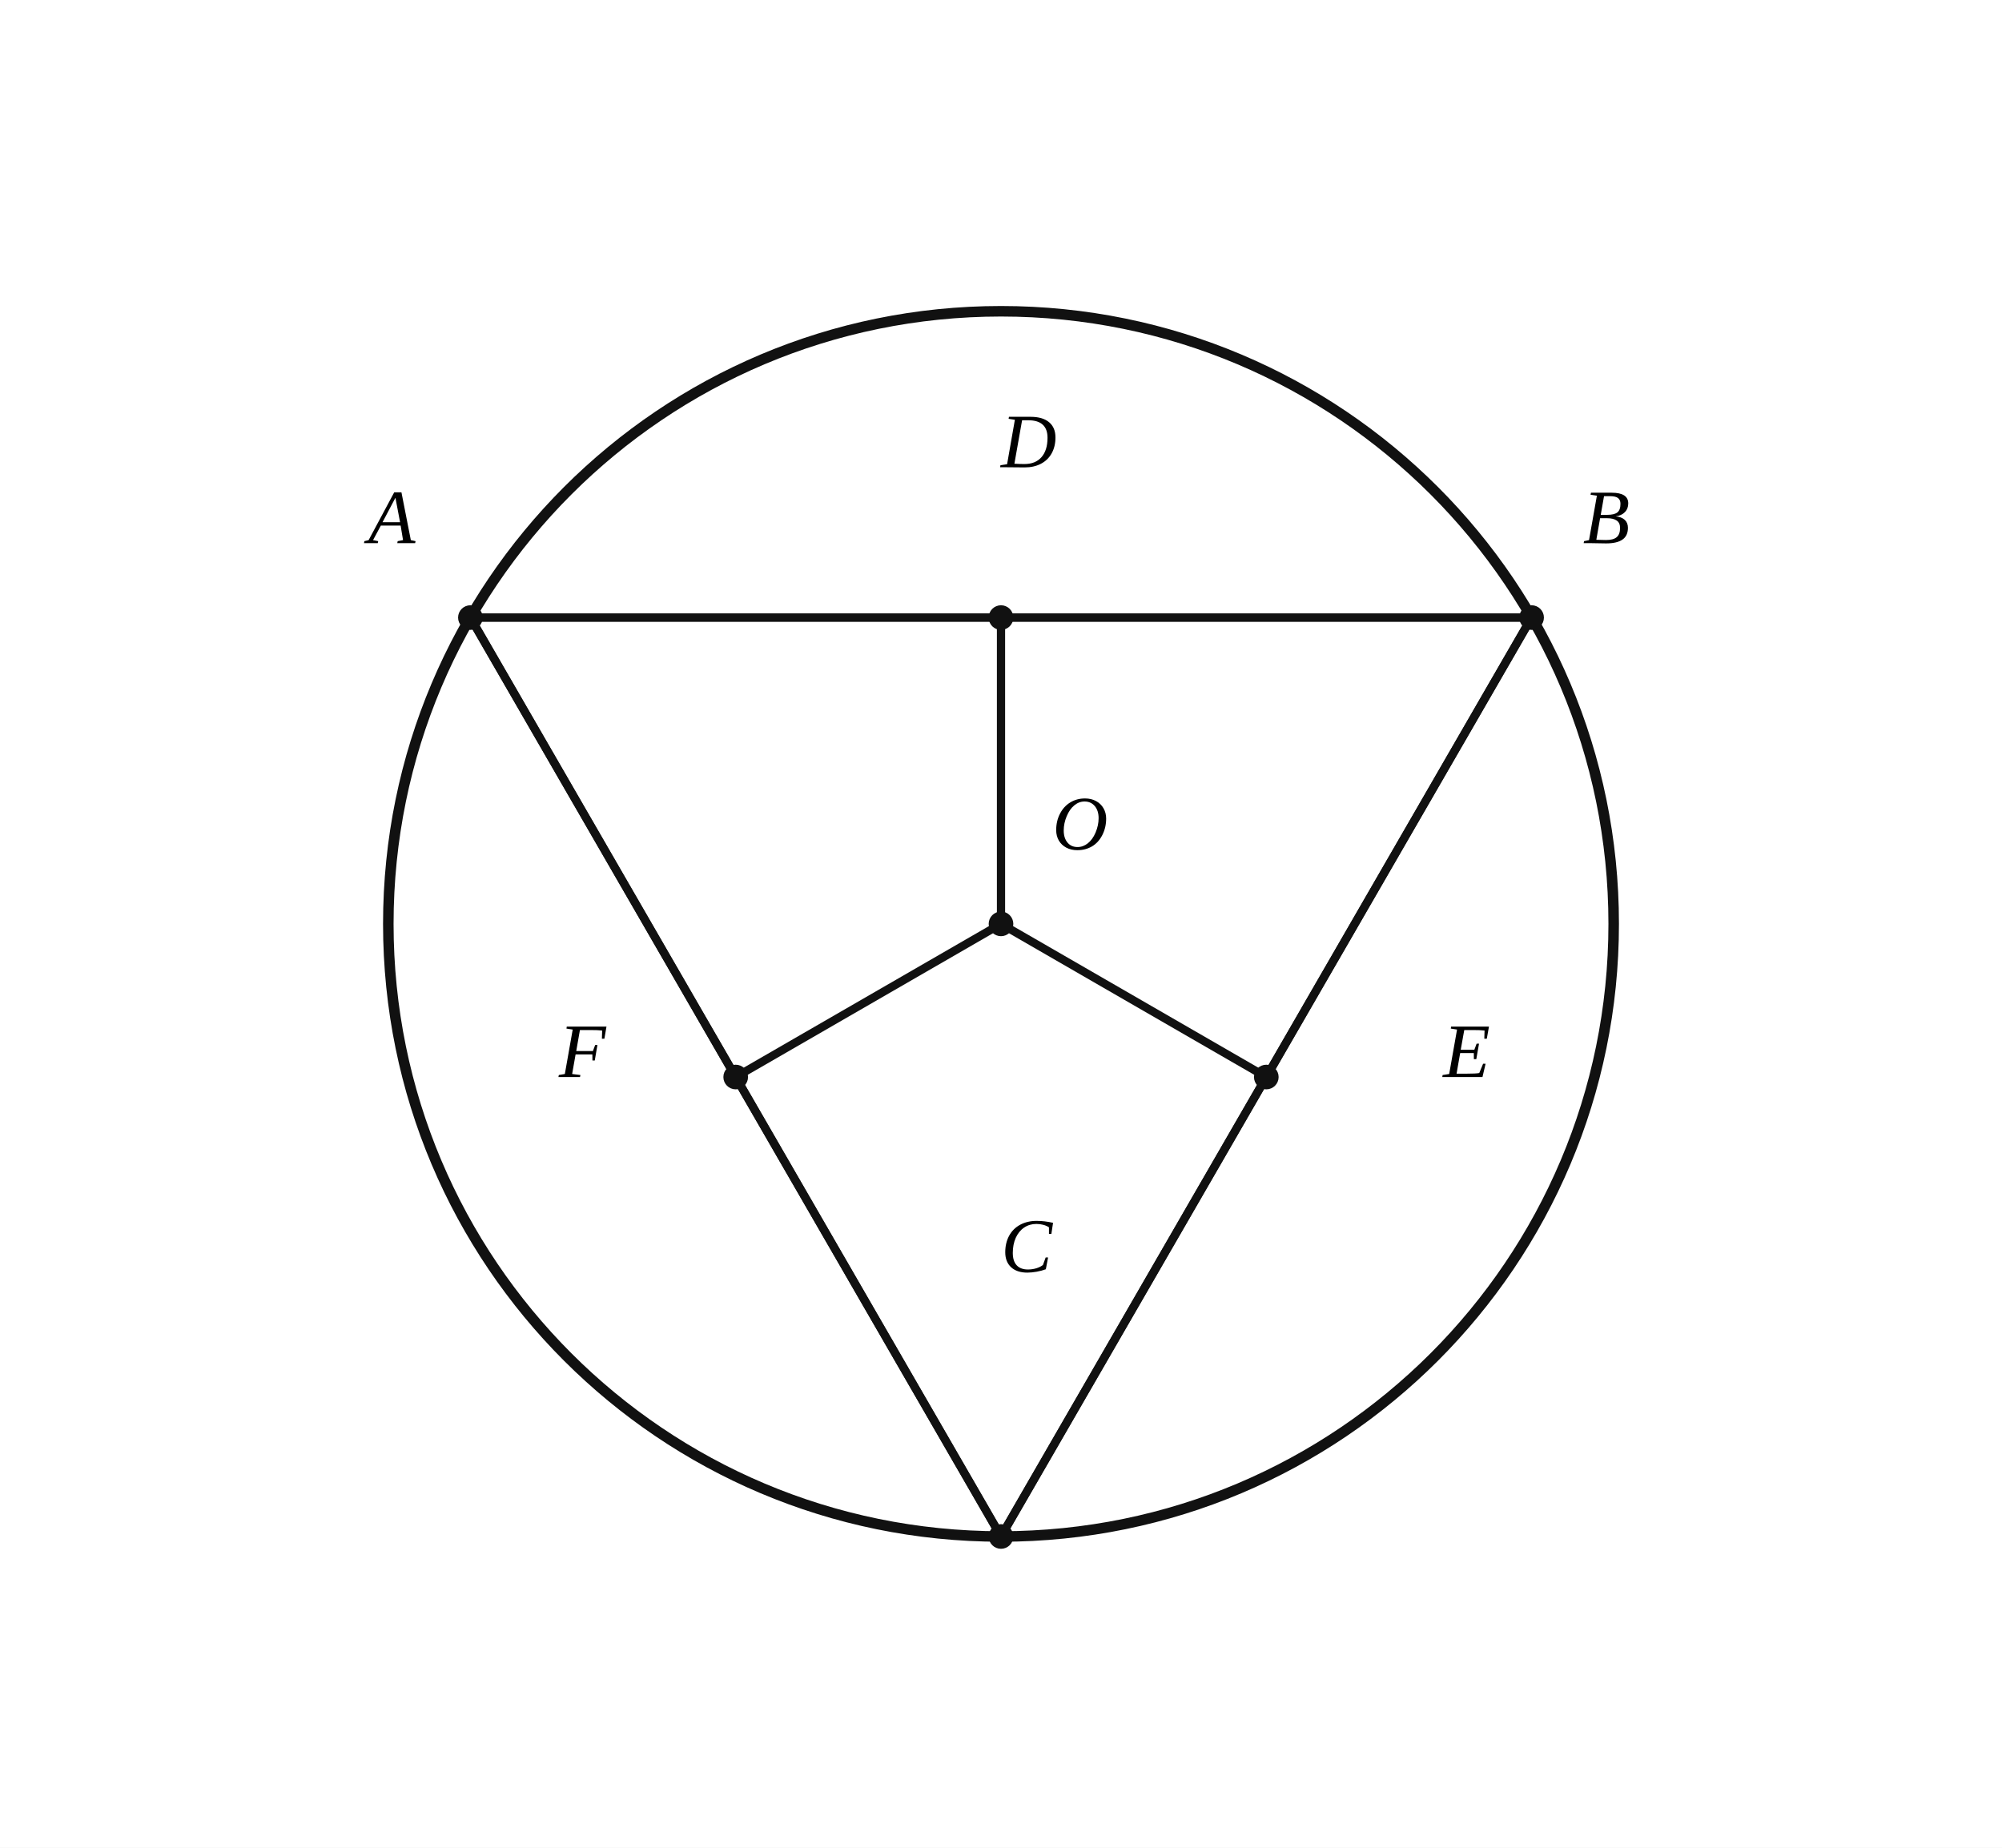
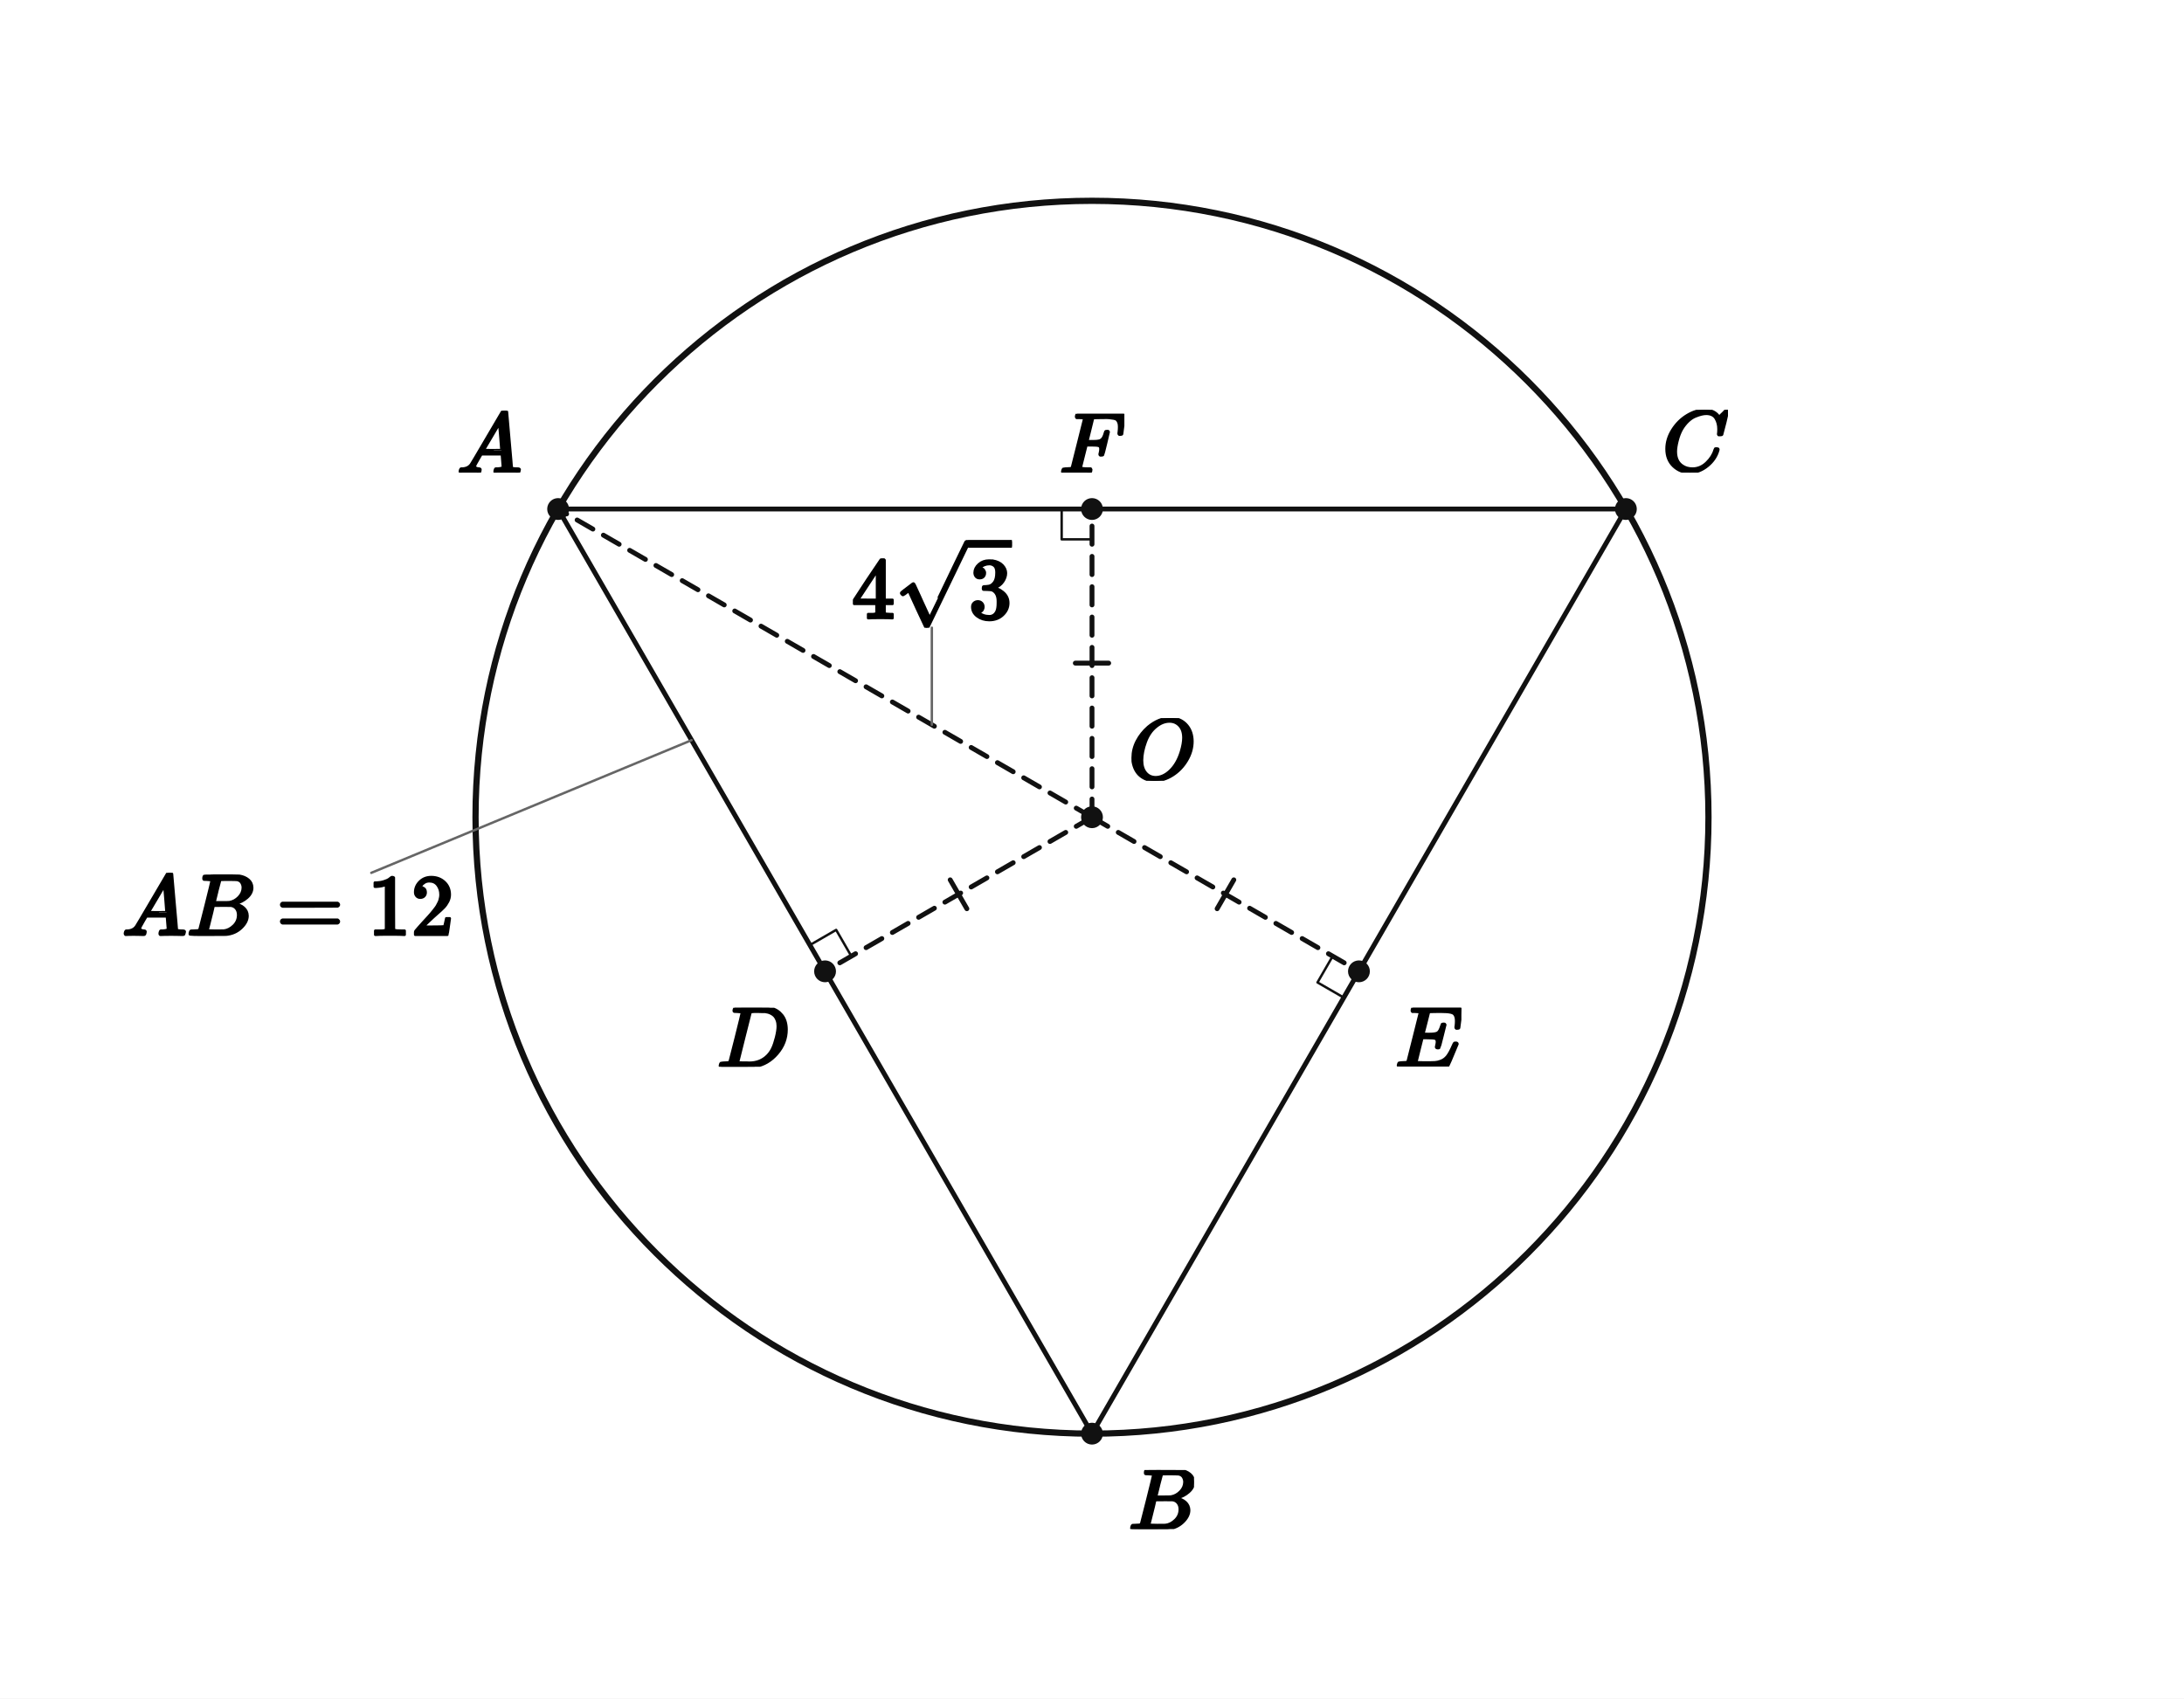
- <svg xmlns="http://www.w3.org/2000/svg" viewBox="0 0 390 360" width="390" height="360" preserveAspectRatio="xMidYMid meet" role="img" aria-labelledby="visual-title visual-desc" data-engine-version="geometry-visual-v1" data-geometry-style-version="AP_GEOMETRY_PRINT_V1_0_DRAFT" data-geometry-preset="GEOMETRY_STANDARD" data-graph-style-version="AP_GRAPH_PRINT_V1_1_DRAFT" data-geometry-mode="COORDINATE_GEOMETRY_HYBRID" data-axis-scale-mode="EQUAL_UNIT" data-geometry-fact-hash="d8a1d6ff6a7c7c402186b51633bf2fecb3e262278768f334a5bb6d57747dce61" data-visual-provenance="independent-facts-python" style="max-width:100%;height:auto;stroke-linejoin:round;stroke-linecap:round" data-publication-profile="geometry-publication-v1">
-   <rect width="390" height="360" fill="#fff" />
-   <g data-layer="30">
-     <line id="AB" data-role="line" stroke="#111" stroke-width="1.6" fill="none" data-owner-points="A B" x1="91.636" y1="120.323" x2="298.364" y2="120.323" />
-   </g>
-   <g data-layer="30">
-     <line id="BC" data-role="line" stroke="#111" stroke-width="1.6" fill="none" data-owner-points="B C" x1="298.364" y1="120.323" x2="195" y2="299.355" />
-   </g>
-   <g data-layer="30">
-     <line id="CA" data-role="line" stroke="#111" stroke-width="1.6" fill="none" data-owner-points="C A" x1="195" y1="299.355" x2="91.636" y2="120.323" />
-   </g>
-   <g data-layer="30">
-     <line id="OD" data-role="line" stroke="#111" stroke-width="1.6" fill="none" data-owner-points="O D" x1="195" y1="180" x2="195" y2="120.323" />
-   </g>
-   <g data-layer="30">
-     <line id="OE" data-role="line" stroke="#111" stroke-width="1.6" fill="none" data-owner-points="O E" x1="195" y1="180" x2="246.682" y2="209.839" />
-   </g>
-   <g data-layer="30">
-     <line id="OF" data-role="line" stroke="#111" stroke-width="1.6" fill="none" data-owner-points="O F" x1="195" y1="180" x2="143.318" y2="209.839" />
-   </g>
-   <g data-layer="30">
-     <line id="AD" data-role="line" stroke="#111" stroke-width="1.6" fill="none" data-owner-points="A D" x1="91.636" y1="120.323" x2="195" y2="120.323" />
-   </g>
-   <g data-layer="30">
-     <line id="DB" data-role="line" stroke="#111" stroke-width="1.6" fill="none" data-owner-points="D B" x1="195" y1="120.323" x2="298.364" y2="120.323" />
-   </g>
-   <g data-layer="30">
-     <line id="BE" data-role="line" stroke="#111" stroke-width="1.6" fill="none" data-owner-points="B E" x1="298.364" y1="120.323" x2="246.682" y2="209.839" />
-   </g>
-   <g data-layer="30">
-     <line id="EC" data-role="line" stroke="#111" stroke-width="1.6" fill="none" data-owner-points="E C" x1="246.682" y1="209.839" x2="195" y2="299.355" />
-   </g>
-   <g data-layer="30">
-     <line id="CF" data-role="line" stroke="#111" stroke-width="1.6" fill="none" data-owner-points="C F" x1="195" y1="299.355" x2="143.318" y2="209.839" />
-   </g>
-   <g data-layer="30">
-     <line id="FA" data-role="line" stroke="#111" stroke-width="1.6" fill="none" data-owner-points="F A" x1="143.318" y1="209.839" x2="91.636" y2="120.323" />
+ <svg xmlns="http://www.w3.org/2000/svg" viewBox="0 0 720 560" width="720" height="560" preserveAspectRatio="xMidYMid meet" role="img" aria-labelledby="visual-title visual-desc" data-engine-version="geometry-visual-v1" data-geometry-style-version="AP_GEOMETRY_PRINT_V1_0_DRAFT" data-geometry-preset="GEOMETRY_STANDARD" data-graph-style-version="AP_GRAPH_PRINT_V1_1_DRAFT" data-geometry-mode="COORDINATE_GEOMETRY_HYBRID" data-axis-scale-mode="EQUAL_UNIT" data-geometry-fact-hash="44136fa355b3678a1146ad16f7e8649e94fb4fc21fe77e8310c060f61caaff8a" data-visual-provenance="independent-facts-python" style="max-width:100%;height:auto;stroke-linejoin:round;stroke-linecap:round" data-publication-profile="fragment-publication-spike-v1" data-safe-margin="12">
+   <rect width="720" height="560" fill="#fff" />
+   <g data-layer="30">
+     <line id="sAD" data-role="line" stroke="#111" stroke-width="1.6" fill="none" x1="183.995" y1="167.823" x2="271.998" y2="320.248" />
+   </g>
+   <g data-layer="30">
+     <line id="sDB" data-role="line" stroke="#111" stroke-width="1.6" fill="none" x1="271.998" y1="320.248" x2="360" y2="472.673" />
+   </g>
+   <g data-layer="30">
+     <line id="sBE" data-role="line" stroke="#111" stroke-width="1.6" fill="none" x1="360" y1="472.673" x2="448.002" y2="320.248" />
+   </g>
+   <g data-layer="30">
+     <line id="sEC" data-role="line" stroke="#111" stroke-width="1.6" fill="none" x1="448.002" y1="320.248" x2="536.005" y2="167.823" />
+   </g>
+   <g data-layer="30">
+     <line id="sCF" data-role="line" stroke="#111" stroke-width="1.6" fill="none" x1="536.005" y1="167.823" x2="360" y2="167.823" />
+   </g>
+   <g data-layer="30">
+     <line id="sFA" data-role="line" stroke="#111" stroke-width="1.6" fill="none" x1="360" y1="167.823" x2="183.995" y2="167.823" />
+   </g>
+   <g data-layer="30">
+     <line id="sOD" data-role="line" stroke="#111" stroke-width="1.6" fill="none" stroke-dasharray="6 4" x1="360" y1="269.44" x2="271.998" y2="320.248" />
+   </g>
+   <g data-layer="30">
+     <line id="sOE" data-role="line" stroke="#111" stroke-width="1.6" fill="none" stroke-dasharray="6 4" x1="360" y1="269.44" x2="448.002" y2="320.248" />
+   </g>
+   <g data-layer="30">
+     <line id="sOF" data-role="line" stroke="#111" stroke-width="1.6" fill="none" stroke-dasharray="6 4" x1="360" y1="269.44" x2="360" y2="167.823" />
+   </g>
+   <g data-layer="30">
+     <line id="sOA" data-role="line" stroke="#111" stroke-width="1.6" fill="none" stroke-dasharray="6 4" x1="360" y1="269.44" x2="183.995" y2="167.823" />
  </g>
  <g data-layer="40">
-     <circle id="circleO" data-role="circle" stroke="#111" stroke-width="2.05" fill="none" cx="195" cy="180" r="119.355" />
-   </g>
-   <g data-layer="70">
-     <circle id="D" data-role="point" stroke="#111" stroke-width="0.8" fill="#111" data-owner="D" data-source-label="D" cx="195" cy="120.323" r="2" />
-   </g>
-   <g data-layer="70">
-     <circle id="B" data-role="point" stroke="#111" stroke-width="0.8" fill="#111" data-owner="B" data-source-label="B" cx="298.364" cy="120.323" r="2" />
-   </g>
-   <g data-layer="70">
-     <circle id="A" data-role="point" stroke="#111" stroke-width="0.8" fill="#111" data-owner="A" data-source-label="A" cx="91.636" cy="120.323" r="2" />
-   </g>
-   <g data-layer="70">
-     <circle id="C" data-role="point" stroke="#111" stroke-width="0.8" fill="#111" data-owner="C" data-source-label="C" cx="195" cy="299.355" r="2" />
-   </g>
-   <g data-layer="70">
-     <circle id="E" data-role="point" stroke="#111" stroke-width="0.8" fill="#111" data-owner="E" data-source-label="E" cx="246.682" cy="209.839" r="2" />
-   </g>
-   <g data-layer="70">
-     <circle id="F" data-role="point" stroke="#111" stroke-width="0.8" fill="#111" data-owner="F" data-source-label="F" cx="143.318" cy="209.839" r="2" />
-   </g>
-   <g data-layer="70">
-     <circle id="O" data-role="point" stroke="#111" stroke-width="0.8" fill="#111" data-owner="O" data-source-label="O" cx="195" cy="180" r="2" />
-   </g>
-   <g data-layer="90">
-     <text id="A-name" data-label-kind="POINT_NAME" data-priority="1" x="71.736" y="105.823" font-size="15" data-owner="A" data-source-label="A" font-style="italic" font-family="STIX Two Math, Cambria Math, Times New Roman, serif">A</text>
-   </g>
-   <g data-layer="90">
-     <text id="B-name" data-label-kind="POINT_NAME" data-priority="1" x="308.364" y="105.823" font-size="15" data-owner="B" data-source-label="B" font-style="italic" font-family="STIX Two Math, Cambria Math, Times New Roman, serif">B</text>
-   </g>
-   <g data-layer="90">
-     <text id="C-name" data-label-kind="POINT_NAME" data-priority="1" x="195" y="247.805" font-size="15" data-owner="C" data-source-label="C" font-style="italic" font-family="STIX Two Math, Cambria Math, Times New Roman, serif">C</text>
-   </g>
-   <g data-layer="90">
-     <text id="D-name" data-label-kind="POINT_NAME" data-priority="1" x="195" y="91.036" font-size="15" data-owner="D" data-source-label="D" font-style="italic" font-family="STIX Two Math, Cambria Math, Times New Roman, serif">D</text>
-   </g>
-   <g data-layer="90">
-     <text id="E-name" data-label-kind="POINT_NAME" data-priority="1" x="281.137" y="209.839" font-size="15" data-owner="E" data-source-label="E" font-style="italic" font-family="STIX Two Math, Cambria Math, Times New Roman, serif">E</text>
-   </g>
-   <g data-layer="90">
-     <text id="F-name" data-label-kind="POINT_NAME" data-priority="1" x="108.863" y="209.839" font-size="15" data-owner="F" data-source-label="F" font-style="italic" font-family="STIX Two Math, Cambria Math, Times New Roman, serif">F</text>
-   </g>
-   <g data-layer="90">
-     <text id="O-name" data-label-kind="POINT_NAME" data-priority="1" x="205" y="165.5" font-size="15" data-owner="O" data-source-label="O" font-style="italic" font-family="STIX Two Math, Cambria Math, Times New Roman, serif">O</text>
+     <circle id="circ" data-role="circle" stroke="#111" stroke-width="2.05" fill="none" cx="360" cy="269.44" r="203.233" />
+   </g>
+   <g data-layer="55">
+     <line id="equidistant-sOD-1" data-role="indicator" stroke="#111" stroke-width="1.6" fill="none" data-mark="equal" data-mark-id="equidistant" data-mark-index="1" data-mark-count="1" data-mark-segment="sOD" x1="318.749" y1="299.607" x2="313.249" y2="290.081" />
+   </g>
+   <g data-layer="55">
+     <line id="equidistant-sOE-1" data-role="indicator" stroke="#111" stroke-width="1.6" fill="none" data-mark="equal" data-mark-id="equidistant" data-mark-index="1" data-mark-count="1" data-mark-segment="sOE" x1="406.751" y1="290.081" x2="401.251" y2="299.607" />
+   </g>
+   <g data-layer="55">
+     <line id="equidistant-sOF-1" data-role="indicator" stroke="#111" stroke-width="1.6" fill="none" data-mark="equal" data-mark-id="equidistant" data-mark-index="1" data-mark-count="1" data-mark-segment="sOF" x1="354.5" y1="218.632" x2="365.5" y2="218.632" />
+   </g>
+   <g data-layer="60">
+     <polyline id="D90" data-role="indicator" stroke="#111" stroke-width="0.8" fill="none" points="266.998,311.588 275.658,306.588 280.658,315.248" />
+   </g>
+   <g data-layer="60">
+     <polyline id="E90" data-role="indicator" stroke="#111" stroke-width="0.8" fill="none" points="443.002,328.908 434.342,323.908 439.342,315.248" />
+   </g>
+   <g data-layer="60">
+     <polyline id="F90" data-role="indicator" stroke="#111" stroke-width="0.8" fill="none" points="350,167.823 350,177.823 360,177.823" />
+   </g>
+   <g data-layer="70">
+     <circle id="O" data-role="point" stroke="#111" stroke-width="0.8" fill="#111" cx="360" cy="269.44" r="3.2" />
+   </g>
+   <g data-layer="70">
+     <circle id="A" data-role="point" stroke="#111" stroke-width="0.8" fill="#111" cx="183.995" cy="167.823" r="3.2" />
+   </g>
+   <g data-layer="70">
+     <circle id="B" data-role="point" stroke="#111" stroke-width="0.8" fill="#111" cx="360" cy="472.673" r="3.2" />
+   </g>
+   <g data-layer="70">
+     <circle id="C" data-role="point" stroke="#111" stroke-width="0.8" fill="#111" cx="536.005" cy="167.823" r="3.2" />
+   </g>
+   <g data-layer="70">
+     <circle id="D" data-role="point" stroke="#111" stroke-width="0.8" fill="#111" cx="271.998" cy="320.248" r="3.2" />
+   </g>
+   <g data-layer="70">
+     <circle id="E" data-role="point" stroke="#111" stroke-width="0.8" fill="#111" cx="448.002" cy="320.248" r="3.2" />
+   </g>
+   <g data-layer="70">
+     <circle id="F" data-role="point" stroke="#111" stroke-width="0.8" fill="#111" cx="360" cy="167.823" r="3.2" />
+   </g>
+   <g data-layer="85">
+     <line id="AO4r3-owner-leader" data-role="leader" data-owner-label="AO4r3" data-owner="sOA" x1="307.199" y1="238.955" x2="307.199" y2="206.955" stroke="#666" stroke-width="0.8" fill="none" />
+   </g>
+   <g data-layer="85">
+     <line id="AB12-owner-leader" data-role="leader" data-owner-label="AB12" data-owner="sAD" data-leader-crossing="1" x1="227.996" y1="244.036" x2="122.411" y2="287.771" stroke="#666" stroke-width="0.8" fill="none" />
+   </g>
+   <g data-layer="90">
+     <g id="A-name" data-label-kind="POINT_NAME" data-priority="1" data-font-px="28.5" data-owner="A" data-fragment-sha="sha256:b0b016794dcfd3af6aeb1491bdbb78d5b98451c15d7a2228f675f20c2507b023" transform="translate(150.6202 135.4173)">
+       <svg width="21.375" height="20.406" viewBox="0 0 21.375 20.406" data-outline-width="21.375" data-outline-height="20.406" id="lb-387c1717abb1296289ad8c416f556f2dcebb877adead3cf4148274237f9b9ed2" data-owner="A" data-fact-role="GIVEN">
+         <g data-outline-units-per-em="1000" transform="translate(0 20.406) scale(0.0285)">
+           <g stroke="currentColor" fill="currentColor" stroke-width="30" transform="scale(1,-1)">
+             <g data-mml-node="math">
+               <g data-mml-node="mi">
+                 <path data-c="1D434" d="M208 74Q208 50 254 46Q272 46 272 35Q272 34 270 22Q267 8 264 4T251 0Q249 0 239 0T205 1T141 2Q70 2 50 0H42Q35 7 35 11Q37 38 48 46H62Q132 49 164 96Q170 102 345 401T523 704Q530 716 547 716H555H572Q578 707 578 706L606 383Q634 60 636 57Q641 46 701 46Q726 46 726 36Q726 34 723 22Q720 7 718 4T704 0Q701 0 690 0T651 1T578 2Q484 2 455 0H443Q437 6 437 9T439 27Q443 40 445 43L449 46H469Q523 49 533 63L521 213H283L249 155Q208 86 208 74ZM516 260Q516 271 504 416T490 562L463 519Q447 492 400 412L310 260L413 259Q516 259 516 260Z" />
+               </g>
+             </g>
+           </g>
+         </g>
+       </svg>
+     </g>
+   </g>
+   <g data-layer="90">
+     <g id="AO4r3" data-label-kind="EQUATION_LABEL" data-priority="1" data-font-px="28.5" data-owner="sOA" data-fragment-sha="sha256:9d7504fdec669631cf6b72d3445044b1f5ba59581a15432c07ca99517f02cb60" transform="translate(280.7933 176.7448)">
+       <svg width="52.81" height="30.21" viewBox="0 0 52.81 30.21" data-outline-width="52.8105" data-outline-height="30.21" id="lb-85ac3ffd3d73d3fe0613512dc31cf062ea7760d3125b0dc8ca5996ef4374f315" data-owner="sOA" data-fact-role="DERIVED_INTERMEDIATE">
+         <g data-outline-units-per-em="1000" transform="translate(0 27.0465) scale(0.0285)">
+           <g stroke="currentColor" fill="currentColor" stroke-width="30" transform="scale(1,-1)">
+             <g data-mml-node="math">
+               <g data-mml-node="mn">
+                 <path data-c="34" d="M462 0Q444 3 333 3Q217 3 199 0H190V46H221Q241 46 248 46T265 48T279 53T286 61Q287 63 287 115V165H28V211L179 442Q332 674 334 675Q336 677 355 677H373L379 671V211H471V165H379V114Q379 73 379 66T385 54Q393 47 442 46H471V0H462ZM293 211V545L74 212L183 211H293Z" />
+               </g>
+               <g data-mml-node="msqrt" transform="translate(500,0)">
+                 <g transform="translate(853,0)">
+                   <g data-mml-node="mn">
+                     <path data-c="33" d="M127 463Q100 463 85 480T69 524Q69 579 117 622T233 665Q268 665 277 664Q351 652 390 611T430 522Q430 470 396 421T302 350L299 348Q299 347 308 345T337 336T375 315Q457 262 457 175Q457 96 395 37T238 -22Q158 -22 100 21T42 130Q42 158 60 175T105 193Q133 193 151 175T169 130Q169 119 166 110T159 94T148 82T136 74T126 70T118 67L114 66Q165 21 238 21Q293 21 321 74Q338 107 338 175V195Q338 290 274 322Q259 328 213 329L171 330L168 332Q166 335 166 348Q166 366 174 366Q202 366 232 371Q266 376 294 413T322 525V533Q322 590 287 612Q265 626 240 626Q208 626 181 615T143 592T132 580H135Q138 579 143 578T153 573T165 566T175 555T183 540T186 520Q186 498 172 481T127 463Z" />
+                   </g>
+                 </g>
+                 <g data-mml-node="mo" transform="translate(0,89)">
+                   <path data-c="221A" d="M95 178Q89 178 81 186T72 200T103 230T169 280T207 309Q209 311 212 311H213Q219 311 227 294T281 177Q300 134 312 108L397 -77Q398 -77 501 136T707 565T814 786Q820 800 834 800Q841 800 846 794T853 782V776L620 293L385 -193Q381 -200 366 -200Q357 -200 354 -197Q352 -195 256 15L160 225L144 214Q129 202 113 190T95 178Z" />
+                 </g>
+                 <rect width="500" height="60" x="853" y="829" />
+               </g>
+             </g>
+           </g>
+         </g>
+       </svg>
+     </g>
+   </g>
+   <g data-layer="90">
+     <g id="B-name" data-label-kind="POINT_NAME" data-priority="1" data-font-px="28.5" data-owner="B" data-fragment-sha="sha256:5a39c42e244830556c780c2e8b182b7f398a857c1a711ba97502b5591444e5b7" transform="translate(372 484.6725)">
+       <svg width="21.631" height="19.465" viewBox="0 0 21.631 19.465" data-outline-width="21.6315" data-outline-height="19.4655" id="lb-6ae0783393d8ef1a6d671b4b4925adc6c5a0c94db7af209182d54ef95d5b8a2f" data-owner="B" data-fact-role="GIVEN">
+         <g data-outline-units-per-em="1000" transform="translate(0 19.4655) scale(0.0285)">
+           <g stroke="currentColor" fill="currentColor" stroke-width="30" transform="scale(1,-1)">
+             <g data-mml-node="math">
+               <g data-mml-node="mi">
+                 <path data-c="1D435" d="M231 637Q204 637 199 638T194 649Q194 676 205 682Q206 683 335 683Q594 683 608 681Q671 671 713 636T756 544Q756 480 698 429T565 360L555 357Q619 348 660 311T702 219Q702 146 630 78T453 1Q446 0 242 0Q42 0 39 2Q35 5 35 10Q35 17 37 24Q42 43 47 45Q51 46 62 46H68Q95 46 128 49Q142 52 147 61Q150 65 219 339T288 628Q288 635 231 637ZM649 544Q649 574 634 600T585 634Q578 636 493 637Q473 637 451 637T416 636H403Q388 635 384 626Q382 622 352 506Q352 503 351 500L320 374H401Q482 374 494 376Q554 386 601 434T649 544ZM595 229Q595 273 572 302T512 336Q506 337 429 337Q311 337 310 336Q310 334 293 263T258 122L240 52Q240 48 252 48T333 46Q422 46 429 47Q491 54 543 105T595 229Z" />
+               </g>
+             </g>
+           </g>
+         </g>
+       </svg>
+     </g>
+   </g>
+   <g data-layer="90">
+     <g id="C-name" data-label-kind="POINT_NAME" data-priority="1" data-font-px="28.5" data-owner="C" data-fragment-sha="sha256:961cda5f3688aa29501c5f6d9c261514d156766aadc3971129049c5a27531aba" transform="translate(548.0048 135.1038)">
+       <svg width="21.66" height="20.72" viewBox="0 0 21.66 20.72" data-outline-width="21.66" data-outline-height="20.7195" id="lb-05c95888c3a4696cbed117c8ec4f88a0e7e2a31c1bbcaf069f9391cc67481058" data-owner="C" data-fact-role="GIVEN">
+         <g data-outline-units-per-em="1000" transform="translate(0 20.0925) scale(0.0285)">
+           <g stroke="currentColor" fill="currentColor" stroke-width="30" transform="scale(1,-1)">
+             <g data-mml-node="math">
+               <g data-mml-node="mi">
+                 <path data-c="1D436" d="M50 252Q50 367 117 473T286 641T490 704Q580 704 633 653Q642 643 648 636T656 626L657 623Q660 623 684 649Q691 655 699 663T715 679T725 690L740 705H746Q760 705 760 698Q760 694 728 561Q692 422 692 421Q690 416 687 415T669 413H653Q647 419 647 422Q647 423 648 429T650 449T651 481Q651 552 619 605T510 659Q484 659 454 652T382 628T299 572T226 479Q194 422 175 346T156 222Q156 108 232 58Q280 24 350 24Q441 24 512 92T606 240Q610 253 612 255T628 257Q648 257 648 248Q648 243 647 239Q618 132 523 55T319 -22Q206 -22 128 53T50 252Z" />
+               </g>
+             </g>
+           </g>
+         </g>
+       </svg>
+     </g>
+   </g>
+   <g data-layer="90">
+     <g id="D-name" data-label-kind="POINT_NAME" data-priority="1" data-font-px="28.5" data-owner="D" data-fragment-sha="sha256:c3b41537ee666053b551fa34826bc61b44c50a19ce2bdedae7130b1a8817e2a9" transform="translate(236.3996 332.2479)">
+       <svg width="23.598" height="19.465" viewBox="0 0 23.598 19.465" data-outline-width="23.598" data-outline-height="19.4655" id="lb-691554237c784d720884cb5ea9a7f96b83811de87f7d7030e710d36d7a172a63" data-owner="D" data-fact-role="DERIVED_INTERMEDIATE">
+         <g data-outline-units-per-em="1000" transform="translate(0 19.4655) scale(0.0285)">
+           <g stroke="currentColor" fill="currentColor" stroke-width="30" transform="scale(1,-1)">
+             <g data-mml-node="math">
+               <g data-mml-node="mi">
+                 <path data-c="1D437" d="M287 628Q287 635 230 637Q207 637 200 638T193 647Q193 655 197 667T204 682Q206 683 403 683Q570 682 590 682T630 676Q702 659 752 597T803 431Q803 275 696 151T444 3L430 1L236 0H125H72Q48 0 41 2T33 11Q33 13 36 25Q40 41 44 43T67 46Q94 46 127 49Q141 52 146 61Q149 65 218 339T287 628ZM703 469Q703 507 692 537T666 584T629 613T590 629T555 636Q553 636 541 636T512 636T479 637H436Q392 637 386 627Q384 623 313 339T242 52Q242 48 253 48T330 47Q335 47 349 47T373 46Q499 46 581 128Q617 164 640 212T683 339T703 469Z" />
+               </g>
+             </g>
+           </g>
+         </g>
+       </svg>
+     </g>
+   </g>
+   <g data-layer="90">
+     <g id="E-name" data-label-kind="POINT_NAME" data-priority="1" data-font-px="28.5" data-owner="E" data-fragment-sha="sha256:5f6530b4249c4aec20bd44da58d3e99c5d2630ec76d5fcdd08cab8d2794f735f" transform="translate(460.0024 332.2479)">
+       <svg width="21.774" height="19.38" viewBox="0 0 21.774 19.38" data-outline-width="21.774" data-outline-height="19.38" id="lb-3b7acb90aaf9e54b761aa41a014d1fd4d1669f6943a81d9d400c49f69b92f258" data-owner="E" data-fact-role="DERIVED_INTERMEDIATE">
+         <g data-outline-units-per-em="1000" transform="translate(0 19.38) scale(0.0285)">
+           <g stroke="currentColor" fill="currentColor" stroke-width="30" transform="scale(1,-1)">
+             <g data-mml-node="math">
+               <g data-mml-node="mi">
+                 <path data-c="1D438" d="M492 213Q472 213 472 226Q472 230 477 250T482 285Q482 316 461 323T364 330H312Q311 328 277 192T243 52Q243 48 254 48T334 46Q428 46 458 48T518 61Q567 77 599 117T670 248Q680 270 683 272Q690 274 698 274Q718 274 718 261Q613 7 608 2Q605 0 322 0H133Q31 0 31 11Q31 13 34 25Q38 41 42 43T65 46Q92 46 125 49Q139 52 144 61Q146 66 215 342T285 622Q285 629 281 629Q273 632 228 634H197Q191 640 191 642T193 659Q197 676 203 680H757Q764 676 764 669Q764 664 751 557T737 447Q735 440 717 440H705Q698 445 698 453L701 476Q704 500 704 528Q704 558 697 578T678 609T643 625T596 632T532 634H485Q397 633 392 631Q388 629 386 622Q385 619 355 499T324 377Q347 376 372 376H398Q464 376 489 391T534 472Q538 488 540 490T557 493Q562 493 565 493T570 492T572 491T574 487T577 483L544 351Q511 218 508 216Q505 213 492 213Z" />
+               </g>
+             </g>
+           </g>
+         </g>
+       </svg>
+     </g>
+   </g>
+   <g data-layer="90">
+     <g id="F-name" data-label-kind="POINT_NAME" data-priority="1" data-font-px="28.5" data-owner="F" data-fragment-sha="sha256:7ba2d3915e8fd585c3b2745e43befa9767f74d7ad8a62da6a0b5984e4636f3ff" transform="translate(349.3268 136.4433)">
+       <svg width="21.346" height="19.38" viewBox="0 0 21.346 19.38" data-outline-width="21.3465" data-outline-height="19.38" id="lb-6fc37c6ab270b54817ea848d8810ee7645cf9249eaf339e5a2543e1950a02753" data-owner="F" data-fact-role="DERIVED_INTERMEDIATE">
+         <g data-outline-units-per-em="1000" transform="translate(0 19.38) scale(0.0285)">
+           <g stroke="currentColor" fill="currentColor" stroke-width="30" transform="scale(1,-1)">
+             <g data-mml-node="math">
+               <g data-mml-node="mi">
+                 <path data-c="1D439" d="M48 1Q31 1 31 11Q31 13 34 25Q38 41 42 43T65 46Q92 46 125 49Q139 52 144 61Q146 66 215 342T285 622Q285 629 281 629Q273 632 228 634H197Q191 640 191 642T193 659Q197 676 203 680H742Q749 676 749 669Q749 664 736 557T722 447Q720 440 702 440H690Q683 445 683 453Q683 454 686 477T689 530Q689 560 682 579T663 610T626 626T575 633T503 634H480Q398 633 393 631Q388 629 386 623Q385 622 352 492L320 363H375Q378 363 398 363T426 364T448 367T472 374T489 386Q502 398 511 419T524 457T529 475Q532 480 548 480H560Q567 475 567 470Q567 467 536 339T502 207Q500 200 482 200H470Q463 206 463 212Q463 215 468 234T473 274Q473 303 453 310T364 317H309L277 190Q245 66 245 60Q245 46 334 46H359Q365 40 365 39T363 19Q359 6 353 0H336Q295 2 185 2Q120 2 86 2T48 1Z" />
+               </g>
+             </g>
+           </g>
+         </g>
+       </svg>
+     </g>
+   </g>
+   <g data-layer="90">
+     <g id="O-name" data-label-kind="POINT_NAME" data-priority="1" data-font-px="28.5" data-owner="O" data-fragment-sha="sha256:cccd78fc4f19ee89e26b8ac947b56635b103edbeccd18bfb7efdadcd64995e8a" transform="translate(372 236.7487)">
+       <svg width="21.745" height="20.691" viewBox="0 0 21.745 20.691" data-outline-width="21.7455" data-outline-height="20.691" id="lb-498389ebd7de117f73a283e3048a27b201261e5601fc125da6c0bc3981d116b3" data-owner="O" data-fact-role="GIVEN">
+         <g data-outline-units-per-em="1000" transform="translate(0 20.064) scale(0.0285)">
+           <g stroke="currentColor" fill="currentColor" stroke-width="30" transform="scale(1,-1)">
+             <g data-mml-node="math">
+               <g data-mml-node="mi">
+                 <path data-c="1D442" d="M740 435Q740 320 676 213T511 42T304 -22Q207 -22 138 35T51 201Q50 209 50 244Q50 346 98 438T227 601Q351 704 476 704Q514 704 524 703Q621 689 680 617T740 435ZM637 476Q637 565 591 615T476 665Q396 665 322 605Q242 542 200 428T157 216Q157 126 200 73T314 19Q404 19 485 98T608 313Q637 408 637 476Z" />
+               </g>
+             </g>
+           </g>
+         </g>
+       </svg>
+     </g>
+   </g>
+   <g data-layer="90">
+     <g id="AB12" data-label-kind="EQUATION_LABEL" data-priority="1" data-font-px="28.5" data-owner="sAD" data-fragment-sha="sha256:58c567f36ad8f10ca25a53378359ec2037c772643a287f5a26f87d70451e49fd" transform="translate(40.20071 287.7705)">
+       <svg width="109.514" height="22.743" viewBox="0 0 109.514 22.743" data-outline-width="109.51409999999998" data-outline-height="22.743" id="lb-ffc0642ec7355e53154b8718ec4dd043a8e5cc57ecfc59d8fb82af77e7849c4e" data-owner="sAD" data-fact-role="DERIVED_INTERMEDIATE">
+         <g data-outline-units-per-em="1000" transform="translate(0 20.406) scale(0.0285)">
+           <g stroke="currentColor" fill="currentColor" stroke-width="30" transform="scale(1,-1)">
+             <g data-mml-node="math">
+               <g data-mml-node="mi">
+                 <path data-c="1D434" d="M208 74Q208 50 254 46Q272 46 272 35Q272 34 270 22Q267 8 264 4T251 0Q249 0 239 0T205 1T141 2Q70 2 50 0H42Q35 7 35 11Q37 38 48 46H62Q132 49 164 96Q170 102 345 401T523 704Q530 716 547 716H555H572Q578 707 578 706L606 383Q634 60 636 57Q641 46 701 46Q726 46 726 36Q726 34 723 22Q720 7 718 4T704 0Q701 0 690 0T651 1T578 2Q484 2 455 0H443Q437 6 437 9T439 27Q443 40 445 43L449 46H469Q523 49 533 63L521 213H283L249 155Q208 86 208 74ZM516 260Q516 271 504 416T490 562L463 519Q447 492 400 412L310 260L413 259Q516 259 516 260Z" />
+               </g>
+               <g data-mml-node="mi" transform="translate(750,0)">
+                 <path data-c="1D435" d="M231 637Q204 637 199 638T194 649Q194 676 205 682Q206 683 335 683Q594 683 608 681Q671 671 713 636T756 544Q756 480 698 429T565 360L555 357Q619 348 660 311T702 219Q702 146 630 78T453 1Q446 0 242 0Q42 0 39 2Q35 5 35 10Q35 17 37 24Q42 43 47 45Q51 46 62 46H68Q95 46 128 49Q142 52 147 61Q150 65 219 339T288 628Q288 635 231 637ZM649 544Q649 574 634 600T585 634Q578 636 493 637Q473 637 451 637T416 636H403Q388 635 384 626Q382 622 352 506Q352 503 351 500L320 374H401Q482 374 494 376Q554 386 601 434T649 544ZM595 229Q595 273 572 302T512 336Q506 337 429 337Q311 337 310 336Q310 334 293 263T258 122L240 52Q240 48 252 48T333 46Q422 46 429 47Q491 54 543 105T595 229Z" />
+               </g>
+               <g data-mml-node="mo" transform="translate(1786.8,0)">
+                 <path data-c="3D" d="M56 347Q56 360 70 367H707Q722 359 722 347Q722 336 708 328L390 327H72Q56 332 56 347ZM56 153Q56 168 72 173H708Q722 163 722 153Q722 140 707 133H70Q56 140 56 153Z" />
+               </g>
+               <g data-mml-node="mn" transform="translate(2842.6,0)">
+                 <path data-c="31" d="M213 578L200 573Q186 568 160 563T102 556H83V602H102Q149 604 189 617T245 641T273 663Q275 666 285 666Q294 666 302 660V361L303 61Q310 54 315 52T339 48T401 46H427V0H416Q395 3 257 3Q121 3 100 0H88V46H114Q136 46 152 46T177 47T193 50T201 52T207 57T213 61V578Z" />
+                 <path data-c="32" d="M109 429Q82 429 66 447T50 491Q50 562 103 614T235 666Q326 666 387 610T449 465Q449 422 429 383T381 315T301 241Q265 210 201 149L142 93L218 92Q375 92 385 97Q392 99 409 186V189H449V186Q448 183 436 95T421 3V0H50V19V31Q50 38 56 46T86 81Q115 113 136 137Q145 147 170 174T204 211T233 244T261 278T284 308T305 340T320 369T333 401T340 431T343 464Q343 527 309 573T212 619Q179 619 154 602T119 569T109 550Q109 549 114 549Q132 549 151 535T170 489Q170 464 154 447T109 429Z" transform="translate(500,0)" />
+               </g>
+             </g>
+           </g>
+         </g>
+       </svg>
+     </g>
  </g>
</svg>
